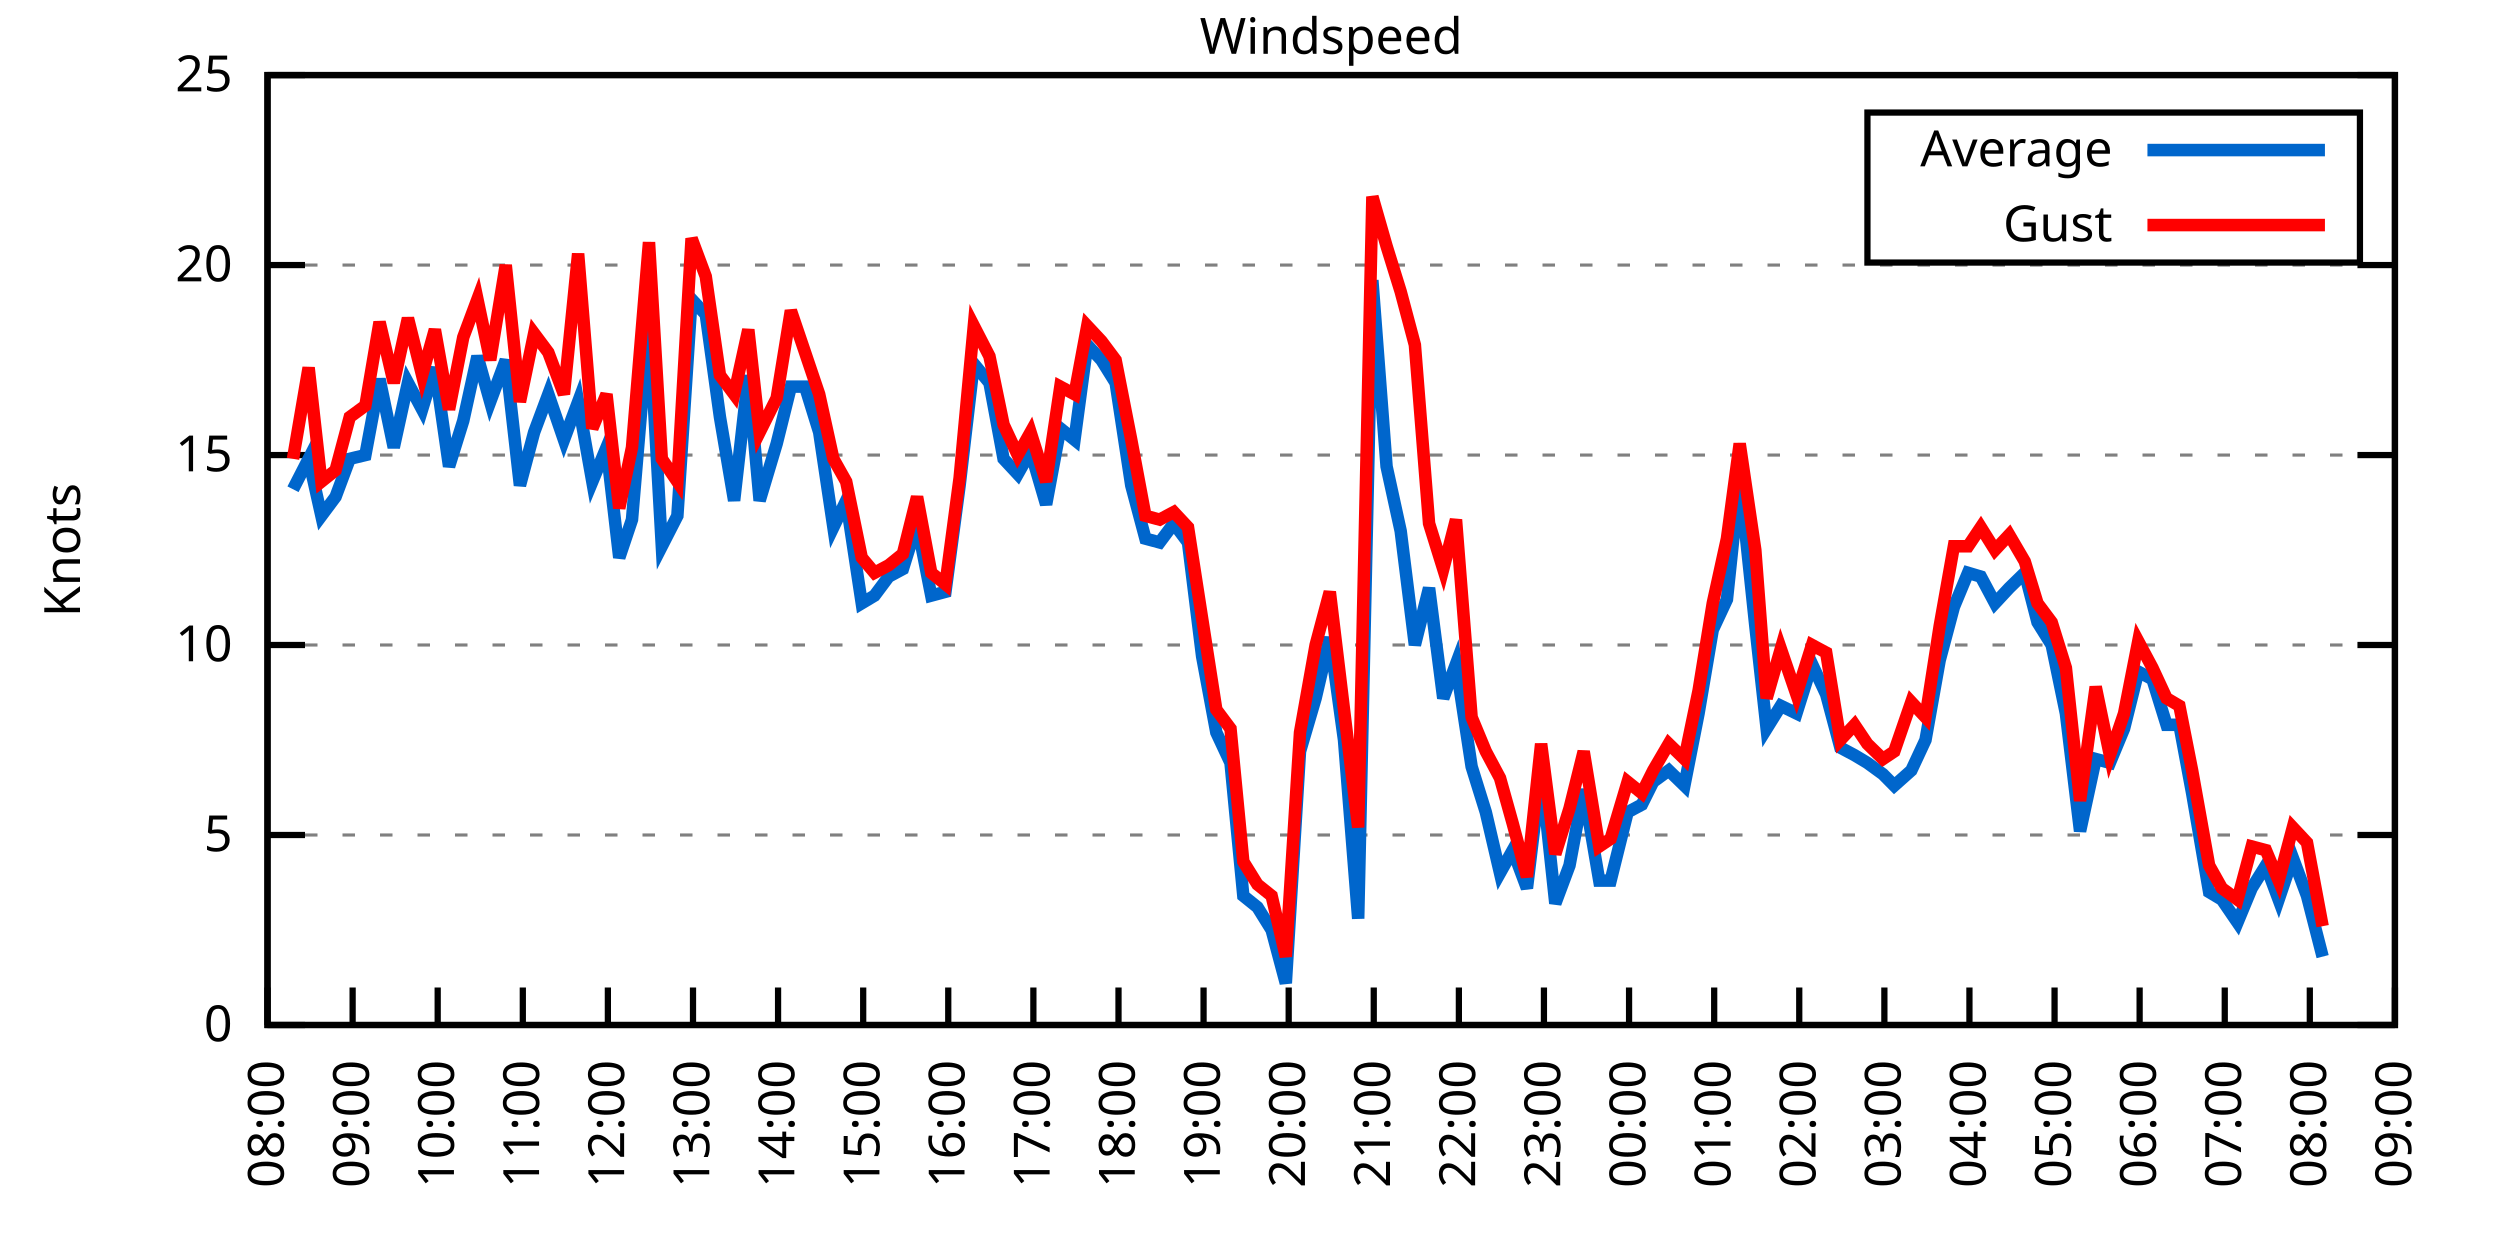
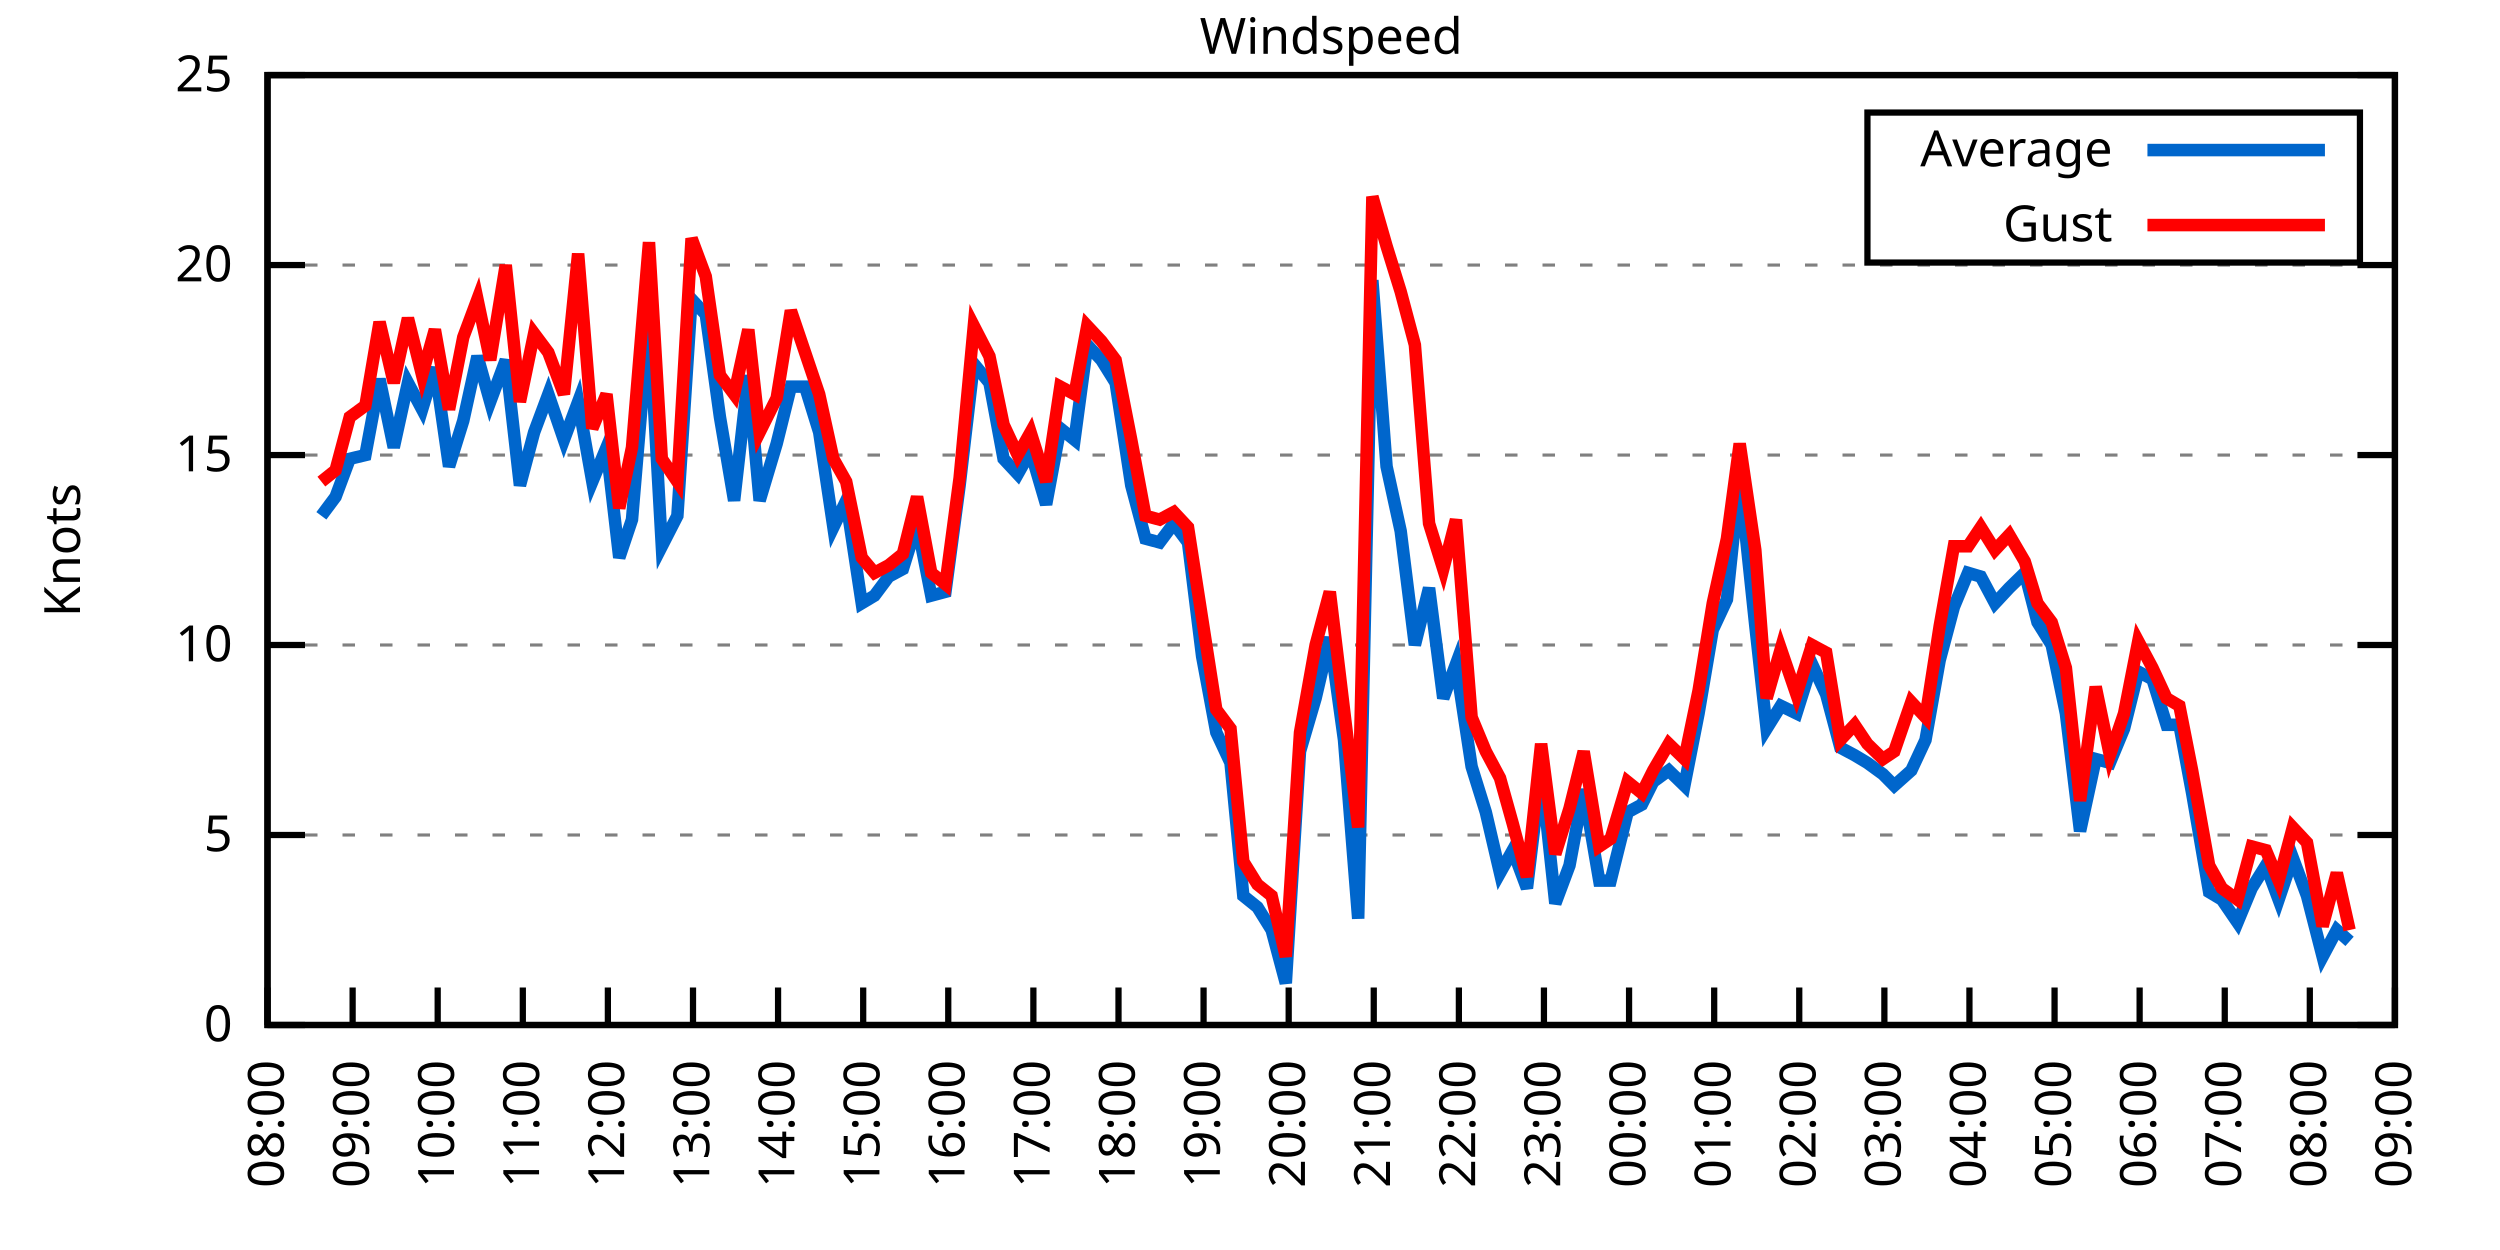
<svg xmlns="http://www.w3.org/2000/svg" xmlns:xlink="http://www.w3.org/1999/xlink" width="400" height="200" viewBox="0 0 400 200">
  <g id="gnuplot_canvas">
    <rect x="0" y="0" width="400" height="200" fill="none" />
    <defs>
      <circle id="gpDot" r="0.5" stroke-width="0.5" stroke="currentColor" />
      <path id="gpPt0" stroke-width="0.333" stroke="currentColor" d="M-1,0 h2 M0,-1 v2" />
      <path id="gpPt1" stroke-width="0.333" stroke="currentColor" d="M-1,-1 L1,1 M1,-1 L-1,1" />
      <path id="gpPt2" stroke-width="0.333" stroke="currentColor" d="M-1,0 L1,0 M0,-1 L0,1 M-1,-1 L1,1 M-1,1 L1,-1" />
      <rect id="gpPt3" stroke-width="0.333" stroke="currentColor" x="-1" y="-1" width="2" height="2" />
      <rect id="gpPt4" stroke-width="0.333" stroke="currentColor" fill="currentColor" x="-1" y="-1" width="2" height="2" />
      <circle id="gpPt5" stroke-width="0.333" stroke="currentColor" cx="0" cy="0" r="1" />
      <use xlink:href="#gpPt5" id="gpPt6" fill="currentColor" stroke="none" />
      <path id="gpPt7" stroke-width="0.333" stroke="currentColor" d="M0,-1.33 L-1.33,0.67 L1.33,0.67 z" />
      <use xlink:href="#gpPt7" id="gpPt8" fill="currentColor" stroke="none" />
      <use xlink:href="#gpPt7" id="gpPt9" stroke="currentColor" transform="rotate(180)" />
      <use xlink:href="#gpPt9" id="gpPt10" fill="currentColor" stroke="none" />
      <use xlink:href="#gpPt3" id="gpPt11" stroke="currentColor" transform="rotate(45)" />
      <use xlink:href="#gpPt11" id="gpPt12" fill="currentColor" stroke="none" />
      <path id="gpPt13" stroke-width="0.333" stroke="currentColor" d="M0,1.330 L1.265,0.411 L0.782,-1.067 L-0.782,-1.076 L-1.265,0.411 z" />
      <use xlink:href="#gpPt13" id="gpPt14" fill="currentColor" stroke="none" />
      <filter id="textbox" filterUnits="objectBoundingBox" x="0" y="0" height="1" width="1">
        <feFlood flood-color="white" flood-opacity="1" result="bgnd" />
        <feComposite in="SourceGraphic" in2="bgnd" operator="atop" />
      </filter>
      <filter id="greybox" filterUnits="objectBoundingBox" x="0" y="0" height="1" width="1">
        <feFlood flood-color="lightgrey" flood-opacity="1" result="grey" />
        <feComposite in="SourceGraphic" in2="grey" operator="atop" />
      </filter>
    </defs>
    <g fill="none" color="white" stroke="currentColor" stroke-width="1.00" stroke-linecap="butt" stroke-linejoin="miter">
</g>
    <g fill="none" color="black" stroke="currentColor" stroke-width="1.00" stroke-linecap="butt" stroke-linejoin="miter">
      <g stroke="none" shape-rendering="crispEdges">
        <polygon fill="rgb(255, 255, 255)" points="42.80,164.00 383.18,164.00 383.18,12.02 42.80,12.02 " />
      </g>
    </g>
    <g fill="none" color="black" stroke="currentColor" stroke-width="1.00" stroke-linecap="butt" stroke-linejoin="miter">
</g>
    <g fill="none" color="black" stroke="black" stroke-width="0.50" stroke-linecap="butt" stroke-linejoin="miter">
</g>
    <g fill="none" color="gray" stroke="currentColor" stroke-width="0.50" stroke-linecap="butt" stroke-linejoin="miter">
      <path stroke="gray" stroke-dasharray="2,4" class="gridline" d="M42.80,164.00 L383.19,164.00  " />
    </g>
    <g fill="none" color="gray" stroke="gray" stroke-width="1.00" stroke-linecap="butt" stroke-linejoin="miter">
</g>
    <g fill="none" color="black" stroke="currentColor" stroke-width="1.00" stroke-linecap="butt" stroke-linejoin="miter">
      <path stroke="black" d="M42.80,164.00 L48.80,164.00 M383.19,164.00 L377.19,164.00  " />
      <g transform="translate(37.20,166.60)" stroke="none" fill="black" font-family="Sans" font-size="8.00" text-anchor="end">
        <text>
          <tspan font-family="Sans"> 0</tspan>
        </text>
      </g>
    </g>
    <g fill="none" color="black" stroke="currentColor" stroke-width="1.00" stroke-linecap="butt" stroke-linejoin="miter">
</g>
    <g fill="none" color="black" stroke="black" stroke-width="0.50" stroke-linecap="butt" stroke-linejoin="miter">
</g>
    <g fill="none" color="gray" stroke="currentColor" stroke-width="0.50" stroke-linecap="butt" stroke-linejoin="miter">
      <path stroke="gray" stroke-dasharray="2,4" class="gridline" d="M42.80,133.60 L383.19,133.60  " />
    </g>
    <g fill="none" color="gray" stroke="gray" stroke-width="1.00" stroke-linecap="butt" stroke-linejoin="miter">
</g>
    <g fill="none" color="black" stroke="currentColor" stroke-width="1.00" stroke-linecap="butt" stroke-linejoin="miter">
      <path stroke="black" d="M42.80,133.60 L48.80,133.60 M383.19,133.60 L377.19,133.60  " />
      <g transform="translate(37.20,136.20)" stroke="none" fill="black" font-family="Sans" font-size="8.00" text-anchor="end">
        <text>
          <tspan font-family="Sans"> 5</tspan>
        </text>
      </g>
    </g>
    <g fill="none" color="black" stroke="currentColor" stroke-width="1.00" stroke-linecap="butt" stroke-linejoin="miter">
</g>
    <g fill="none" color="black" stroke="black" stroke-width="0.50" stroke-linecap="butt" stroke-linejoin="miter">
</g>
    <g fill="none" color="gray" stroke="currentColor" stroke-width="0.50" stroke-linecap="butt" stroke-linejoin="miter">
      <path stroke="gray" stroke-dasharray="2,4" class="gridline" d="M42.80,103.20 L383.19,103.20  " />
    </g>
    <g fill="none" color="gray" stroke="gray" stroke-width="1.00" stroke-linecap="butt" stroke-linejoin="miter">
</g>
    <g fill="none" color="black" stroke="currentColor" stroke-width="1.00" stroke-linecap="butt" stroke-linejoin="miter">
      <path stroke="black" d="M42.80,103.20 L48.80,103.20 M383.19,103.20 L377.19,103.20  " />
      <g transform="translate(37.20,105.80)" stroke="none" fill="black" font-family="Sans" font-size="8.00" text-anchor="end">
        <text>
          <tspan font-family="Sans"> 10</tspan>
        </text>
      </g>
    </g>
    <g fill="none" color="black" stroke="currentColor" stroke-width="1.00" stroke-linecap="butt" stroke-linejoin="miter">
</g>
    <g fill="none" color="black" stroke="black" stroke-width="0.50" stroke-linecap="butt" stroke-linejoin="miter">
</g>
    <g fill="none" color="gray" stroke="currentColor" stroke-width="0.50" stroke-linecap="butt" stroke-linejoin="miter">
      <path stroke="gray" stroke-dasharray="2,4" class="gridline" d="M42.80,72.81 L383.19,72.81  " />
    </g>
    <g fill="none" color="gray" stroke="gray" stroke-width="1.00" stroke-linecap="butt" stroke-linejoin="miter">
</g>
    <g fill="none" color="black" stroke="currentColor" stroke-width="1.00" stroke-linecap="butt" stroke-linejoin="miter">
      <path stroke="black" d="M42.80,72.81 L48.80,72.81 M383.19,72.81 L377.19,72.81  " />
      <g transform="translate(37.20,75.41)" stroke="none" fill="black" font-family="Sans" font-size="8.00" text-anchor="end">
        <text>
          <tspan font-family="Sans"> 15</tspan>
        </text>
      </g>
    </g>
    <g fill="none" color="black" stroke="currentColor" stroke-width="1.00" stroke-linecap="butt" stroke-linejoin="miter">
</g>
    <g fill="none" color="black" stroke="black" stroke-width="0.50" stroke-linecap="butt" stroke-linejoin="miter">
</g>
    <g fill="none" color="gray" stroke="currentColor" stroke-width="0.50" stroke-linecap="butt" stroke-linejoin="miter">
      <path stroke="gray" stroke-dasharray="2,4" class="gridline" d="M42.80,42.41 L383.19,42.41  " />
    </g>
    <g fill="none" color="gray" stroke="gray" stroke-width="1.00" stroke-linecap="butt" stroke-linejoin="miter">
</g>
    <g fill="none" color="black" stroke="currentColor" stroke-width="1.00" stroke-linecap="butt" stroke-linejoin="miter">
      <path stroke="black" d="M42.80,42.41 L48.80,42.41 M383.19,42.41 L377.19,42.41  " />
      <g transform="translate(37.20,45.01)" stroke="none" fill="black" font-family="Sans" font-size="8.00" text-anchor="end">
        <text>
          <tspan font-family="Sans"> 20</tspan>
        </text>
      </g>
    </g>
    <g fill="none" color="black" stroke="currentColor" stroke-width="1.00" stroke-linecap="butt" stroke-linejoin="miter">
</g>
    <g fill="none" color="black" stroke="black" stroke-width="0.50" stroke-linecap="butt" stroke-linejoin="miter">
</g>
    <g fill="none" color="gray" stroke="currentColor" stroke-width="0.50" stroke-linecap="butt" stroke-linejoin="miter">
      <path stroke="gray" stroke-dasharray="2,4" class="gridline" d="M42.80,12.01 L383.19,12.01  " />
    </g>
    <g fill="none" color="gray" stroke="gray" stroke-width="1.00" stroke-linecap="butt" stroke-linejoin="miter">
</g>
    <g fill="none" color="black" stroke="currentColor" stroke-width="1.00" stroke-linecap="butt" stroke-linejoin="miter">
      <path stroke="black" d="M42.80,12.01 L48.80,12.01 M383.19,12.01 L377.19,12.01  " />
      <g transform="translate(37.20,14.61)" stroke="none" fill="black" font-family="Sans" font-size="8.00" text-anchor="end">
        <text>
          <tspan font-family="Sans"> 25</tspan>
        </text>
      </g>
    </g>
    <g fill="none" color="black" stroke="currentColor" stroke-width="1.00" stroke-linecap="butt" stroke-linejoin="miter">
      <path stroke="black" d="M42.80,164.00 L42.80,158.00  " />
      <g transform="translate(45.40,169.60) rotate(270.00)" stroke="none" fill="black" font-family="Sans" font-size="8.00" text-anchor="end">
        <text>
          <tspan font-family="Sans">08:00</tspan>
        </text>
      </g>
    </g>
    <g fill="none" color="black" stroke="currentColor" stroke-width="1.00" stroke-linecap="butt" stroke-linejoin="miter">
      <path stroke="black" d="M56.42,164.00 L56.42,158.00  " />
      <g transform="translate(59.02,169.60) rotate(270.00)" stroke="none" fill="black" font-family="Sans" font-size="8.00" text-anchor="end">
        <text>
          <tspan font-family="Sans">09:00</tspan>
        </text>
      </g>
    </g>
    <g fill="none" color="black" stroke="currentColor" stroke-width="1.00" stroke-linecap="butt" stroke-linejoin="miter">
      <path stroke="black" d="M70.03,164.00 L70.03,158.00  " />
      <g transform="translate(72.63,169.60) rotate(270.00)" stroke="none" fill="black" font-family="Sans" font-size="8.00" text-anchor="end">
        <text>
          <tspan font-family="Sans">10:00</tspan>
        </text>
      </g>
    </g>
    <g fill="none" color="black" stroke="currentColor" stroke-width="1.00" stroke-linecap="butt" stroke-linejoin="miter">
      <path stroke="black" d="M83.65,164.00 L83.65,158.00  " />
      <g transform="translate(86.25,169.60) rotate(270.00)" stroke="none" fill="black" font-family="Sans" font-size="8.00" text-anchor="end">
        <text>
          <tspan font-family="Sans">11:00</tspan>
        </text>
      </g>
    </g>
    <g fill="none" color="black" stroke="currentColor" stroke-width="1.00" stroke-linecap="butt" stroke-linejoin="miter">
      <path stroke="black" d="M97.26,164.00 L97.26,158.00  " />
      <g transform="translate(99.86,169.60) rotate(270.00)" stroke="none" fill="black" font-family="Sans" font-size="8.00" text-anchor="end">
        <text>
          <tspan font-family="Sans">12:00</tspan>
        </text>
      </g>
    </g>
    <g fill="none" color="black" stroke="currentColor" stroke-width="1.00" stroke-linecap="butt" stroke-linejoin="miter">
      <path stroke="black" d="M110.88,164.00 L110.88,158.00  " />
      <g transform="translate(113.48,169.60) rotate(270.00)" stroke="none" fill="black" font-family="Sans" font-size="8.00" text-anchor="end">
        <text>
          <tspan font-family="Sans">13:00</tspan>
        </text>
      </g>
    </g>
    <g fill="none" color="black" stroke="currentColor" stroke-width="1.00" stroke-linecap="butt" stroke-linejoin="miter">
      <path stroke="black" d="M124.49,164.00 L124.49,158.00  " />
      <g transform="translate(127.09,169.60) rotate(270.00)" stroke="none" fill="black" font-family="Sans" font-size="8.00" text-anchor="end">
        <text>
          <tspan font-family="Sans">14:00</tspan>
        </text>
      </g>
    </g>
    <g fill="none" color="black" stroke="currentColor" stroke-width="1.00" stroke-linecap="butt" stroke-linejoin="miter">
      <path stroke="black" d="M138.11,164.00 L138.11,158.00  " />
      <g transform="translate(140.71,169.60) rotate(270.00)" stroke="none" fill="black" font-family="Sans" font-size="8.00" text-anchor="end">
        <text>
          <tspan font-family="Sans">15:00</tspan>
        </text>
      </g>
    </g>
    <g fill="none" color="black" stroke="currentColor" stroke-width="1.00" stroke-linecap="butt" stroke-linejoin="miter">
      <path stroke="black" d="M151.72,164.00 L151.72,158.00  " />
      <g transform="translate(154.32,169.60) rotate(270.00)" stroke="none" fill="black" font-family="Sans" font-size="8.00" text-anchor="end">
        <text>
          <tspan font-family="Sans">16:00</tspan>
        </text>
      </g>
    </g>
    <g fill="none" color="black" stroke="currentColor" stroke-width="1.00" stroke-linecap="butt" stroke-linejoin="miter">
      <path stroke="black" d="M165.34,164.00 L165.34,158.00  " />
      <g transform="translate(167.94,169.60) rotate(270.00)" stroke="none" fill="black" font-family="Sans" font-size="8.00" text-anchor="end">
        <text>
          <tspan font-family="Sans">17:00</tspan>
        </text>
      </g>
    </g>
    <g fill="none" color="black" stroke="currentColor" stroke-width="1.00" stroke-linecap="butt" stroke-linejoin="miter">
      <path stroke="black" d="M178.96,164.00 L178.96,158.00  " />
      <g transform="translate(181.56,169.60) rotate(270.00)" stroke="none" fill="black" font-family="Sans" font-size="8.00" text-anchor="end">
        <text>
          <tspan font-family="Sans">18:00</tspan>
        </text>
      </g>
    </g>
    <g fill="none" color="black" stroke="currentColor" stroke-width="1.00" stroke-linecap="butt" stroke-linejoin="miter">
      <path stroke="black" d="M192.57,164.00 L192.57,158.00  " />
      <g transform="translate(195.17,169.60) rotate(270.00)" stroke="none" fill="black" font-family="Sans" font-size="8.00" text-anchor="end">
        <text>
          <tspan font-family="Sans">19:00</tspan>
        </text>
      </g>
    </g>
    <g fill="none" color="black" stroke="currentColor" stroke-width="1.00" stroke-linecap="butt" stroke-linejoin="miter">
      <path stroke="black" d="M206.19,164.00 L206.19,158.00  " />
      <g transform="translate(208.79,169.60) rotate(270.00)" stroke="none" fill="black" font-family="Sans" font-size="8.00" text-anchor="end">
        <text>
          <tspan font-family="Sans">20:00</tspan>
        </text>
      </g>
    </g>
    <g fill="none" color="black" stroke="currentColor" stroke-width="1.00" stroke-linecap="butt" stroke-linejoin="miter">
      <path stroke="black" d="M219.80,164.00 L219.80,158.00  " />
      <g transform="translate(222.40,169.60) rotate(270.00)" stroke="none" fill="black" font-family="Sans" font-size="8.00" text-anchor="end">
        <text>
          <tspan font-family="Sans">21:00</tspan>
        </text>
      </g>
    </g>
    <g fill="none" color="black" stroke="currentColor" stroke-width="1.00" stroke-linecap="butt" stroke-linejoin="miter">
      <path stroke="black" d="M233.42,164.00 L233.42,158.00  " />
      <g transform="translate(236.02,169.60) rotate(270.00)" stroke="none" fill="black" font-family="Sans" font-size="8.00" text-anchor="end">
        <text>
          <tspan font-family="Sans">22:00</tspan>
        </text>
      </g>
    </g>
    <g fill="none" color="black" stroke="currentColor" stroke-width="1.00" stroke-linecap="butt" stroke-linejoin="miter">
      <path stroke="black" d="M247.03,164.00 L247.03,158.00  " />
      <g transform="translate(249.63,169.60) rotate(270.00)" stroke="none" fill="black" font-family="Sans" font-size="8.00" text-anchor="end">
        <text>
          <tspan font-family="Sans">23:00</tspan>
        </text>
      </g>
    </g>
    <g fill="none" color="black" stroke="currentColor" stroke-width="1.00" stroke-linecap="butt" stroke-linejoin="miter">
      <path stroke="black" d="M260.65,164.00 L260.65,158.00  " />
      <g transform="translate(263.25,169.60) rotate(270.00)" stroke="none" fill="black" font-family="Sans" font-size="8.00" text-anchor="end">
        <text>
          <tspan font-family="Sans">00:00</tspan>
        </text>
      </g>
    </g>
    <g fill="none" color="black" stroke="currentColor" stroke-width="1.00" stroke-linecap="butt" stroke-linejoin="miter">
      <path stroke="black" d="M274.27,164.00 L274.27,158.00  " />
      <g transform="translate(276.87,169.60) rotate(270.00)" stroke="none" fill="black" font-family="Sans" font-size="8.00" text-anchor="end">
        <text>
          <tspan font-family="Sans">01:00</tspan>
        </text>
      </g>
    </g>
    <g fill="none" color="black" stroke="currentColor" stroke-width="1.00" stroke-linecap="butt" stroke-linejoin="miter">
      <path stroke="black" d="M287.88,164.00 L287.88,158.00  " />
      <g transform="translate(290.48,169.60) rotate(270.00)" stroke="none" fill="black" font-family="Sans" font-size="8.00" text-anchor="end">
        <text>
          <tspan font-family="Sans">02:00</tspan>
        </text>
      </g>
    </g>
    <g fill="none" color="black" stroke="currentColor" stroke-width="1.00" stroke-linecap="butt" stroke-linejoin="miter">
      <path stroke="black" d="M301.50,164.00 L301.50,158.00  " />
      <g transform="translate(304.10,169.60) rotate(270.00)" stroke="none" fill="black" font-family="Sans" font-size="8.00" text-anchor="end">
        <text>
          <tspan font-family="Sans">03:00</tspan>
        </text>
      </g>
    </g>
    <g fill="none" color="black" stroke="currentColor" stroke-width="1.00" stroke-linecap="butt" stroke-linejoin="miter">
      <path stroke="black" d="M315.11,164.00 L315.11,158.00  " />
      <g transform="translate(317.71,169.60) rotate(270.00)" stroke="none" fill="black" font-family="Sans" font-size="8.00" text-anchor="end">
        <text>
          <tspan font-family="Sans">04:00</tspan>
        </text>
      </g>
    </g>
    <g fill="none" color="black" stroke="currentColor" stroke-width="1.00" stroke-linecap="butt" stroke-linejoin="miter">
      <path stroke="black" d="M328.73,164.00 L328.73,158.00  " />
      <g transform="translate(331.33,169.60) rotate(270.00)" stroke="none" fill="black" font-family="Sans" font-size="8.00" text-anchor="end">
        <text>
          <tspan font-family="Sans">05:00</tspan>
        </text>
      </g>
    </g>
    <g fill="none" color="black" stroke="currentColor" stroke-width="1.00" stroke-linecap="butt" stroke-linejoin="miter">
      <path stroke="black" d="M342.34,164.00 L342.34,158.00  " />
      <g transform="translate(344.94,169.60) rotate(270.00)" stroke="none" fill="black" font-family="Sans" font-size="8.00" text-anchor="end">
        <text>
          <tspan font-family="Sans">06:00</tspan>
        </text>
      </g>
    </g>
    <g fill="none" color="black" stroke="currentColor" stroke-width="1.00" stroke-linecap="butt" stroke-linejoin="miter">
      <path stroke="black" d="M355.96,164.00 L355.96,158.00  " />
      <g transform="translate(358.56,169.60) rotate(270.00)" stroke="none" fill="black" font-family="Sans" font-size="8.00" text-anchor="end">
        <text>
          <tspan font-family="Sans">07:00</tspan>
        </text>
      </g>
    </g>
    <g fill="none" color="black" stroke="currentColor" stroke-width="1.00" stroke-linecap="butt" stroke-linejoin="miter">
      <path stroke="black" d="M369.57,164.00 L369.57,158.00  " />
      <g transform="translate(372.17,169.60) rotate(270.00)" stroke="none" fill="black" font-family="Sans" font-size="8.00" text-anchor="end">
        <text>
          <tspan font-family="Sans">08:00</tspan>
        </text>
      </g>
    </g>
    <g fill="none" color="black" stroke="currentColor" stroke-width="1.00" stroke-linecap="butt" stroke-linejoin="miter">
      <path stroke="black" d="M383.19,164.00 L383.19,158.00  " />
      <g transform="translate(385.79,169.60) rotate(270.00)" stroke="none" fill="black" font-family="Sans" font-size="8.00" text-anchor="end">
        <text>
          <tspan font-family="Sans">09:00</tspan>
        </text>
      </g>
    </g>
    <g fill="none" color="black" stroke="currentColor" stroke-width="1.00" stroke-linecap="butt" stroke-linejoin="miter">
</g>
    <g fill="none" color="black" stroke="currentColor" stroke-width="1.00" stroke-linecap="butt" stroke-linejoin="miter">
      <path stroke="black" d="M42.80,12.01 L42.80,164.00 L383.19,164.00 L383.19,12.01 L42.80,12.01 Z  " />
    </g>
    <g fill="none" color="black" stroke="currentColor" stroke-width="1.00" stroke-linecap="butt" stroke-linejoin="miter">
</g>
    <g fill="none" color="black" stroke="currentColor" stroke-width="1.00" stroke-linecap="butt" stroke-linejoin="miter">
      <path stroke="black" d="M298.79,42.01 L298.79,18.01 L377.59,18.01 L377.59,42.01 L298.79,42.01 Z  " />
    </g>
    <g id="Windspeed_plot_1">
      <g fill="none" color="white" stroke="black" stroke-width="2.00" stroke-linecap="butt" stroke-linejoin="miter">
</g>
      <g fill="none" color="black" stroke="currentColor" stroke-width="2.00" stroke-linecap="butt" stroke-linejoin="miter">
        <g transform="translate(337.99,26.61)" stroke="none" fill="black" font-family="Sans" font-size="8.00" text-anchor="end">
          <text>
            <tspan font-family="Sans">Average</tspan>
          </text>
        </g>
      </g>
      <g fill="none" color="black" stroke="currentColor" stroke-width="2.00" stroke-linecap="butt" stroke-linejoin="miter">
-         <path stroke="rgb(  0, 102, 204)" d="M343.59,24.01 L371.99,24.01 M46.88,78.28 L49.38,73.41 L51.42,82.53 L53.69,79.49 L55.96,73.41 L58.46,72.81   L60.73,60.65 L63.00,71.59 L65.27,61.25 L67.54,65.51 L69.58,58.82 L71.85,74.63 L74.12,67.33 L76.39,57.00   L78.43,64.29 L80.92,57.61 L83.19,77.67 L85.46,69.16 L87.73,63.08 L90.23,70.37 L92.50,64.29 L94.77,77.06   L97.04,71.59 L99.08,89.22 L101.12,83.14 L103.84,50.92 L105.89,87.40 L108.38,82.53 L110.65,47.88 L112.92,50.31   L115.19,66.73 L117.46,80.10 L119.73,60.04 L121.54,80.10 L124.27,70.98 L126.54,61.86 L128.81,61.86 L131.07,69.16   L133.34,84.36 L135.39,80.10 L137.88,96.52 L139.92,95.30 L142.19,92.26 L144.46,91.04 L146.73,83.75 L149.00,95.30   L151.27,94.69 L153.54,77.67 L155.81,58.21 L158.31,61.25 L160.57,73.41 L162.84,75.85 L164.89,72.20 L167.38,80.71   L169.65,68.55 L171.92,70.37 L173.96,55.18 L176.23,57.61 L178.50,61.25 L181.00,77.67 L183.27,86.18 L185.54,86.79   L187.81,83.75 L190.08,86.79 L192.34,105.03 L194.61,117.19 L196.88,122.05 L198.93,143.33 L201.19,145.15 L203.46,148.80   L205.73,157.31 L208.00,120.23 L210.50,111.72 L212.77,101.99 L215.04,118.40 L217.31,146.98 L219.58,44.84 L221.85,74.63   L224.11,84.97 L226.38,103.20 L228.65,94.08 L230.92,111.72 L232.96,106.24 L235.46,122.66 L237.73,129.95 L240.00,139.68   L242.04,136.03 L244.31,142.11 L246.58,123.27 L248.85,144.55 L251.12,138.47 L253.39,126.31 L255.88,140.90 L257.70,140.90   L260.42,129.95 L262.69,128.74 L264.51,125.09 L267.00,123.27 L269.50,125.70 L271.77,114.15 L274.04,100.77 L276.31,95.91   L278.35,76.45 L280.85,100.16 L282.66,116.58 L284.93,112.93 L287.43,114.15 L289.92,106.24 L292.19,111.11 L294.46,119.62   L296.73,120.83 L298.77,122.05 L301.27,123.87 L303.08,125.70 L305.81,123.27 L308.08,118.40 L310.35,105.64 L312.62,97.12   L314.89,91.65 L316.93,92.26 L319.20,96.52 L321.47,94.08 L323.96,91.65 L326.00,99.56 L328.27,103.20 L330.54,114.15   L332.81,132.99 L335.31,121.44 L337.58,122.05 L339.85,116.58 L342.12,107.46 L344.39,108.68 L346.65,115.97 L348.70,115.97   L350.74,126.91 L353.46,142.72 L355.50,143.94 L358.00,147.59 L360.27,142.11 L362.54,138.47 L364.58,143.94 L366.85,137.25   L369.12,143.33 L371.62,153.06  " />
+         <path stroke="rgb(  0, 102, 204)" d="M343.59,24.01 L371.99,24.01 M51.42,82.53 L53.69,79.49 L55.96,73.41 L58.46,72.81 L60.73,60.65 L63.00,71.59   L65.27,61.25 L67.54,65.51 L69.58,58.82 L71.85,74.63 L74.12,67.33 L76.39,57.00 L78.43,64.29 L80.92,57.61   L83.19,77.67 L85.46,69.16 L87.73,63.08 L90.23,70.37 L92.50,64.29 L94.77,77.06 L97.04,71.59 L99.08,89.22   L101.12,83.14 L103.84,50.92 L105.89,87.40 L108.38,82.53 L110.65,47.88 L112.92,50.31 L115.19,66.73 L117.46,80.10   L119.73,60.04 L121.54,80.10 L124.27,70.98 L126.54,61.86 L128.81,61.86 L131.07,69.16 L133.34,84.36 L135.39,80.10   L137.88,96.52 L139.92,95.30 L142.19,92.26 L144.46,91.04 L146.73,83.75 L149.00,95.30 L151.27,94.69 L153.54,77.67   L155.81,58.21 L158.31,61.25 L160.57,73.41 L162.84,75.85 L164.89,72.20 L167.38,80.71 L169.65,68.55 L171.92,70.37   L173.96,55.18 L176.23,57.61 L178.50,61.25 L181.00,77.67 L183.27,86.18 L185.54,86.79 L187.81,83.75 L190.08,86.79   L192.34,105.03 L194.61,117.19 L196.88,122.05 L198.93,143.33 L201.19,145.15 L203.46,148.80 L205.73,157.31 L208.00,120.23   L210.50,111.72 L212.77,101.99 L215.04,118.40 L217.31,146.98 L219.58,44.84 L221.85,74.63 L224.11,84.97 L226.38,103.20   L228.65,94.08 L230.92,111.72 L232.96,106.24 L235.46,122.66 L237.73,129.95 L240.00,139.68 L242.04,136.03 L244.31,142.11   L246.58,123.27 L248.85,144.55 L251.12,138.47 L253.39,126.31 L255.88,140.90 L257.70,140.90 L260.42,129.95 L262.69,128.74   L264.51,125.09 L267.00,123.27 L269.50,125.70 L271.77,114.15 L274.04,100.77 L276.31,95.91 L278.35,76.45 L280.85,100.16   L282.66,116.58 L284.93,112.93 L287.43,114.15 L289.92,106.24 L292.19,111.11 L294.46,119.62 L296.73,120.83 L298.77,122.05   L301.27,123.87 L303.08,125.70 L305.81,123.27 L308.08,118.40 L310.35,105.64 L312.62,97.12 L314.89,91.65 L316.93,92.26   L319.20,96.52 L321.47,94.08 L323.96,91.65 L326.00,99.56 L328.27,103.20 L330.54,114.15 L332.81,132.99 L335.31,121.44   L337.58,122.05 L339.85,116.58 L342.12,107.46 L344.39,108.68 L346.65,115.97 L348.70,115.97 L350.74,126.91 L353.46,142.72   L355.50,143.94 L358.00,147.59 L360.27,142.11 L362.54,138.47 L364.58,143.94 L366.85,137.25 L369.12,143.33 L371.62,153.06   L373.89,148.80 L375.93,150.62  " />
      </g>
    </g>
    <g id="Windspeed_plot_2">
      <g fill="none" color="black" stroke="currentColor" stroke-width="2.00" stroke-linecap="butt" stroke-linejoin="miter">
        <g transform="translate(337.99,38.61)" stroke="none" fill="black" font-family="Sans" font-size="8.00" text-anchor="end">
          <text>
            <tspan font-family="Sans">Gust</tspan>
          </text>
        </g>
      </g>
      <g fill="none" color="black" stroke="currentColor" stroke-width="2.00" stroke-linecap="butt" stroke-linejoin="miter">
-         <path stroke="rgb(255,   0,   0)" d="M343.59,36.01 L371.99,36.01 M46.88,73.41 L49.38,58.82 L51.42,77.06 L53.69,75.24 L55.96,66.73 L58.46,64.90   L60.73,51.53 L63.00,61.25 L65.27,50.92 L67.54,60.04 L69.58,52.74 L71.85,65.51 L74.12,53.96 L76.39,47.88   L78.43,57.61 L80.92,42.41 L83.19,64.29 L85.46,53.35 L87.73,56.39 L90.23,63.08 L92.50,40.58 L94.77,68.55   L97.04,63.08 L99.08,81.32 L101.12,71.59 L103.84,38.76 L105.89,73.41 L108.38,77.06 L110.65,38.15 L112.92,44.23   L115.19,60.04 L117.46,63.08 L119.73,52.74 L121.54,69.16 L124.27,63.69 L126.54,49.70 L128.81,56.39 L131.07,63.08   L133.34,73.41 L135.39,77.06 L137.88,89.22 L139.92,91.65 L142.19,90.44 L144.46,88.61 L146.73,79.49 L149.00,91.65   L151.27,93.48 L153.54,76.45 L155.81,52.14 L158.31,57.00 L160.57,67.94 L162.84,72.81 L164.89,69.16 L167.38,77.06   L169.65,61.86 L171.92,63.08 L173.96,52.14 L176.23,54.57 L178.50,57.61 L181.00,70.37 L183.27,82.53 L185.54,83.14   L187.81,81.93 L190.08,84.36 L192.34,98.95 L194.61,113.54 L196.88,116.58 L198.93,137.86 L201.19,141.51 L203.46,143.33   L205.73,153.06 L208.00,117.19 L210.50,103.20 L212.77,94.69 L215.04,113.54 L217.31,132.39 L219.58,31.46 L221.85,39.37   L224.11,46.66 L226.38,55.18 L228.65,83.75 L230.92,91.04 L232.96,83.14 L235.46,114.76 L237.73,120.23 L240.00,124.48   L242.04,131.78 L244.31,140.29 L246.58,119.01 L248.85,136.64 L251.12,129.35 L253.39,120.23 L255.88,135.43 L257.70,134.21   L260.42,125.09 L262.69,126.91 L264.51,123.27 L267.00,119.01 L269.50,121.44 L271.77,110.50 L274.04,96.52 L276.31,86.18   L278.35,70.98 L280.85,88.00 L282.66,111.72 L284.93,103.81 L287.43,111.11 L289.92,103.20 L292.19,104.42 L294.46,118.40   L296.73,115.97 L298.77,119.01 L301.27,121.44 L303.08,120.23 L305.81,112.32 L308.08,114.76 L310.35,100.16 L312.62,87.40   L314.89,87.40 L316.93,84.36 L319.20,88.00 L321.47,85.57 L323.96,89.83 L326.00,96.52 L328.27,99.56 L330.54,106.85   L332.81,128.13 L335.31,109.89 L337.58,120.83 L339.85,114.15 L342.12,102.60 L344.39,106.85 L346.65,111.72 L348.70,112.93   L350.74,123.27 L353.46,138.47 L355.50,142.11 L358.00,143.94 L360.27,135.43 L362.54,136.03 L364.58,140.90 L366.85,132.39   L369.12,134.82 L371.62,148.19  " />
+         <path stroke="rgb(255,   0,   0)" d="M343.59,36.01 L371.99,36.01 M51.42,77.06 L53.69,75.24 L55.96,66.73 L58.46,64.90 L60.73,51.53 L63.00,61.25   L65.27,50.92 L67.54,60.04 L69.58,52.74 L71.85,65.51 L74.12,53.96 L76.39,47.88 L78.43,57.61 L80.92,42.41   L83.19,64.29 L85.46,53.35 L87.73,56.39 L90.23,63.08 L92.50,40.58 L94.77,68.55 L97.04,63.08 L99.08,81.32   L101.12,71.59 L103.84,38.76 L105.89,73.41 L108.38,77.06 L110.65,38.15 L112.92,44.23 L115.19,60.04 L117.46,63.08   L119.73,52.74 L121.54,69.16 L124.27,63.69 L126.54,49.70 L128.81,56.39 L131.07,63.08 L133.34,73.41 L135.39,77.06   L137.88,89.22 L139.92,91.65 L142.19,90.44 L144.46,88.61 L146.73,79.49 L149.00,91.65 L151.27,93.48 L153.54,76.45   L155.81,52.14 L158.31,57.00 L160.57,67.94 L162.84,72.81 L164.89,69.16 L167.38,77.06 L169.65,61.86 L171.92,63.08   L173.96,52.14 L176.23,54.57 L178.50,57.61 L181.00,70.37 L183.27,82.53 L185.54,83.14 L187.81,81.93 L190.08,84.36   L192.34,98.95 L194.61,113.54 L196.88,116.58 L198.93,137.86 L201.19,141.51 L203.46,143.33 L205.73,153.06 L208.00,117.19   L210.50,103.20 L212.77,94.69 L215.04,113.54 L217.31,132.39 L219.58,31.46 L221.85,39.37 L224.11,46.66 L226.38,55.18   L228.65,83.75 L230.92,91.04 L232.96,83.14 L235.46,114.76 L237.73,120.23 L240.00,124.48 L242.04,131.78 L244.31,140.29   L246.58,119.01 L248.85,136.64 L251.12,129.35 L253.39,120.23 L255.88,135.43 L257.70,134.21 L260.42,125.09 L262.69,126.91   L264.51,123.27 L267.00,119.01 L269.50,121.44 L271.77,110.50 L274.04,96.52 L276.31,86.18 L278.35,70.98 L280.85,88.00   L282.66,111.72 L284.93,103.81 L287.43,111.11 L289.92,103.20 L292.19,104.42 L294.46,118.40 L296.73,115.97 L298.77,119.01   L301.27,121.44 L303.08,120.23 L305.81,112.32 L308.08,114.76 L310.35,100.16 L312.62,87.40 L314.89,87.40 L316.93,84.36   L319.20,88.00 L321.47,85.57 L323.96,89.83 L326.00,96.52 L328.27,99.56 L330.54,106.85 L332.81,128.13 L335.31,109.89   L337.58,120.83 L339.85,114.15 L342.12,102.60 L344.39,106.85 L346.65,111.72 L348.70,112.93 L350.74,123.27 L353.46,138.47   L355.50,142.11 L358.00,143.94 L360.27,135.43 L362.54,136.03 L364.58,140.90 L366.85,132.39 L369.12,134.82 L371.62,148.19   L373.89,139.68 L375.93,148.80  " />
      </g>
    </g>
    <g fill="none" color="black" stroke="currentColor" stroke-width="2.00" stroke-linecap="butt" stroke-linejoin="miter">
</g>
    <g fill="none" color="black" stroke="black" stroke-width="1.00" stroke-linecap="butt" stroke-linejoin="miter">
</g>
    <g fill="none" color="black" stroke="currentColor" stroke-width="1.00" stroke-linecap="butt" stroke-linejoin="miter">
      <path stroke="black" d="M42.80,12.01 L42.80,164.00 L383.19,164.00 L383.19,12.01 L42.80,12.01 Z  " />
      <g transform="translate(12.80,88.01) rotate(270.00)" stroke="none" fill="black" font-family="Sans" font-size="8.00" text-anchor="middle">
        <text>
          <tspan font-family="Sans">Knots</tspan>
        </text>
      </g>
    </g>
    <g fill="none" color="black" stroke="currentColor" stroke-width="1.00" stroke-linecap="butt" stroke-linejoin="miter">
</g>
    <g fill="none" color="black" stroke="currentColor" stroke-width="1.00" stroke-linecap="butt" stroke-linejoin="miter">
      <g transform="translate(212.99,8.61)" stroke="none" fill="black" font-family="Sans" font-size="8.00" text-anchor="middle">
        <text>
          <tspan font-family="Sans">Windspeed</tspan>
        </text>
      </g>
    </g>
    <g fill="none" color="black" stroke="currentColor" stroke-width="1.00" stroke-linecap="butt" stroke-linejoin="miter">
</g>
  </g>
</svg>
